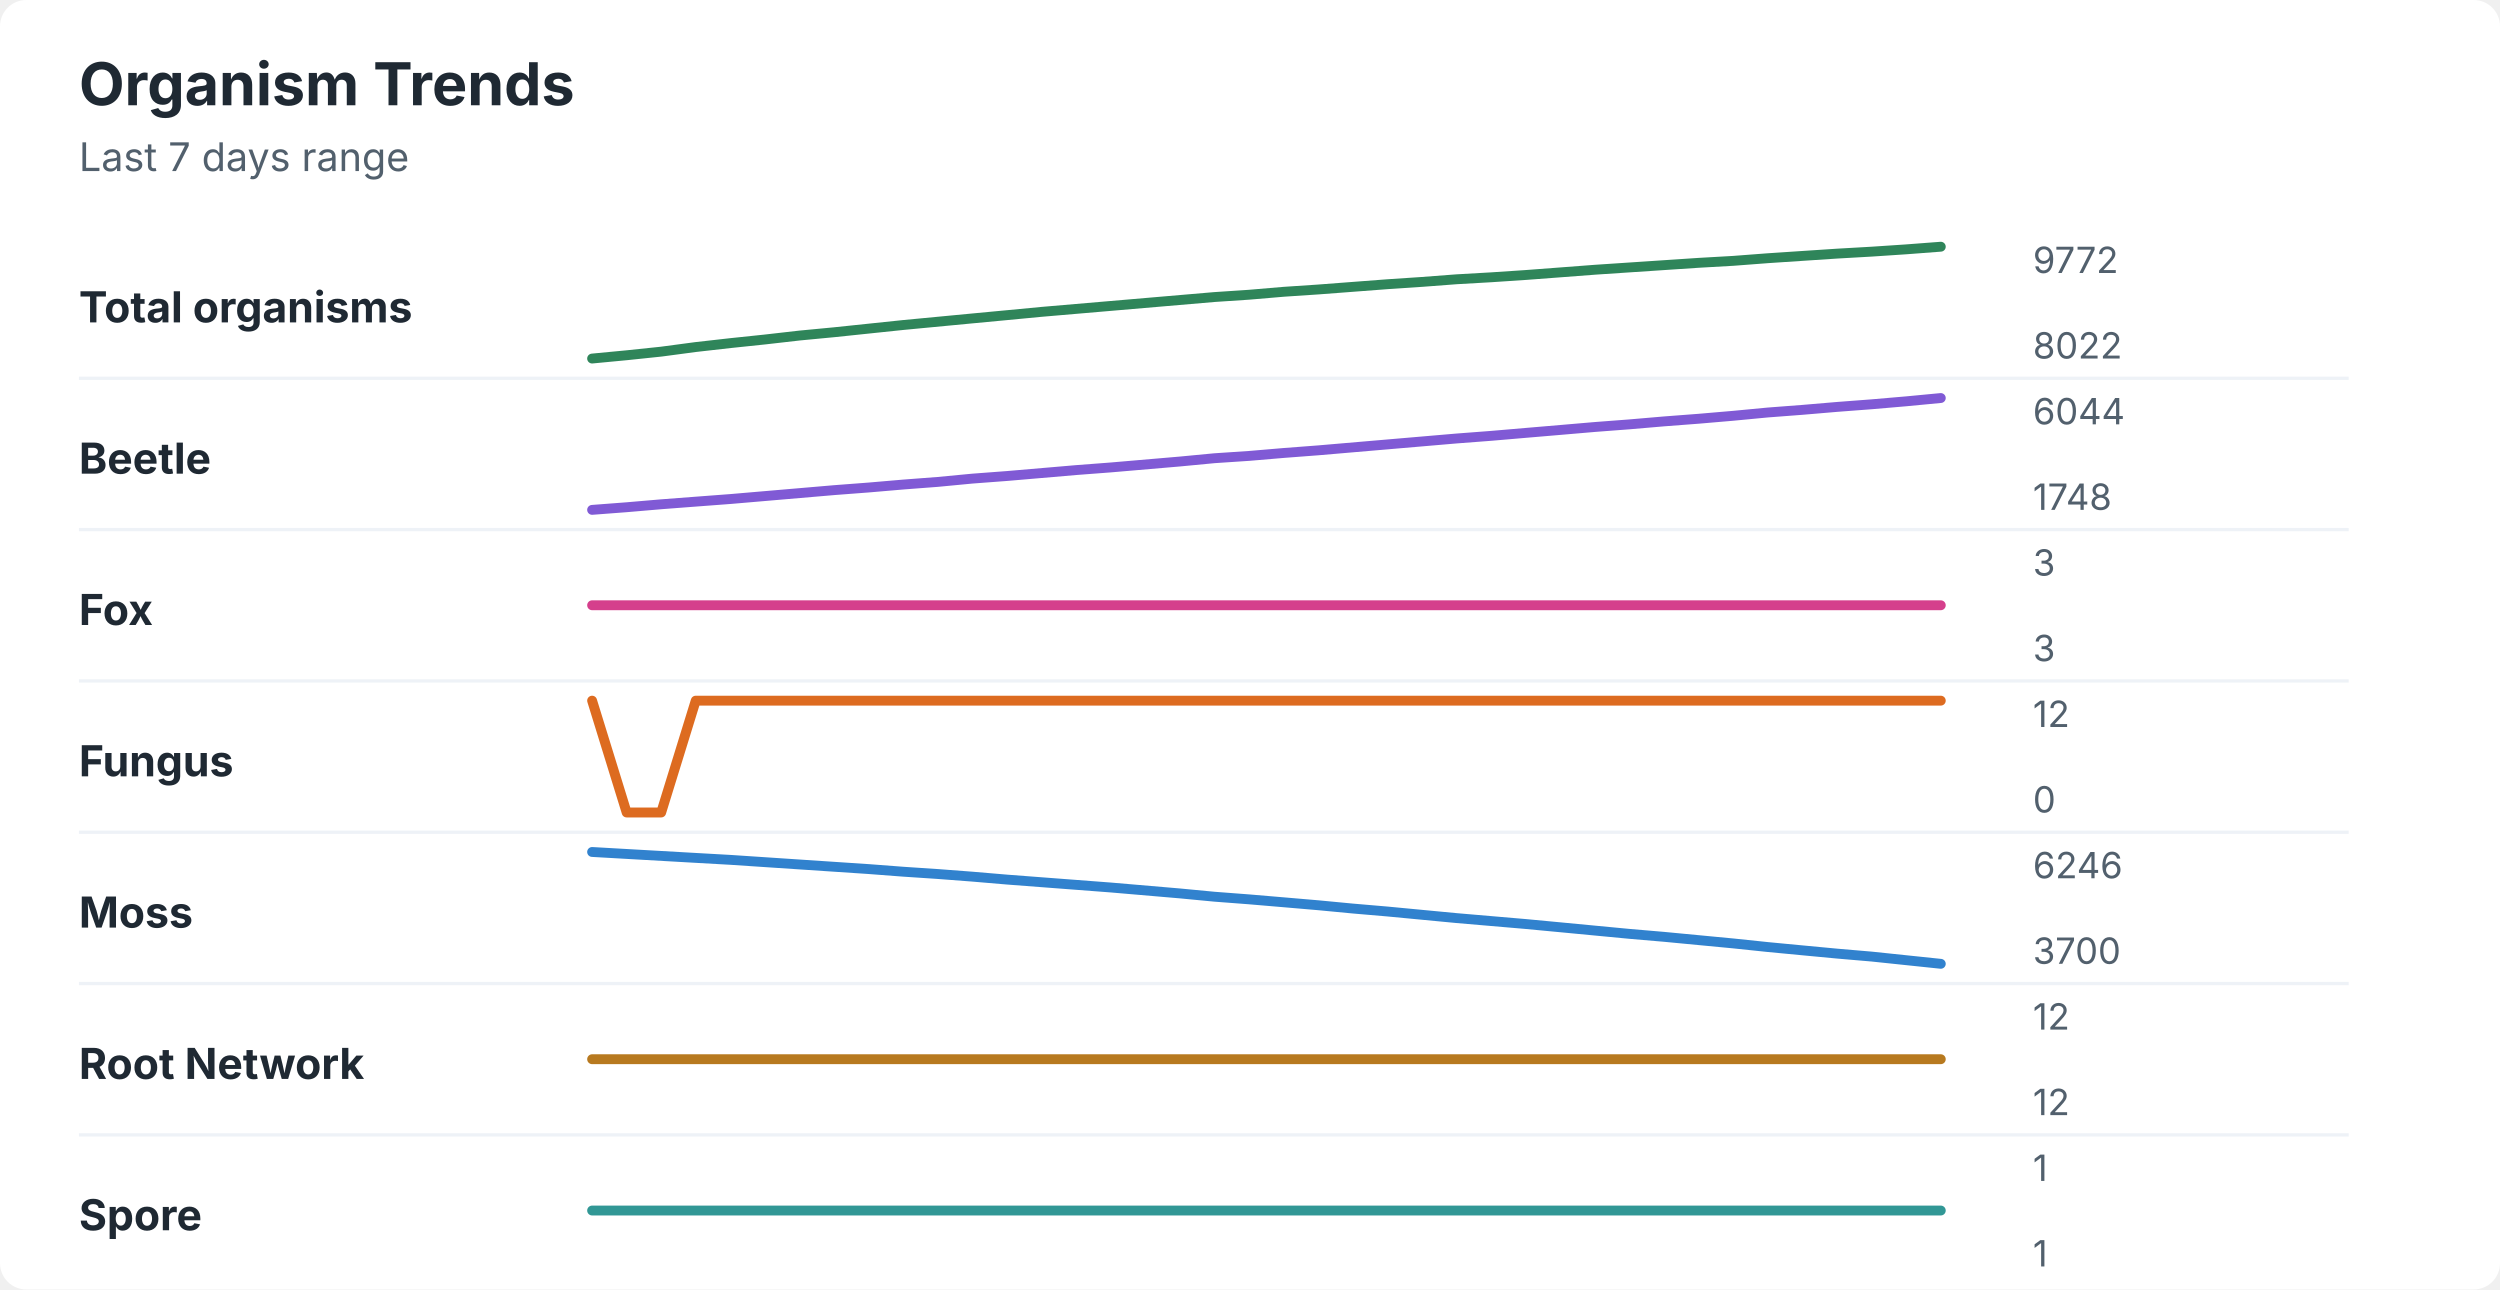
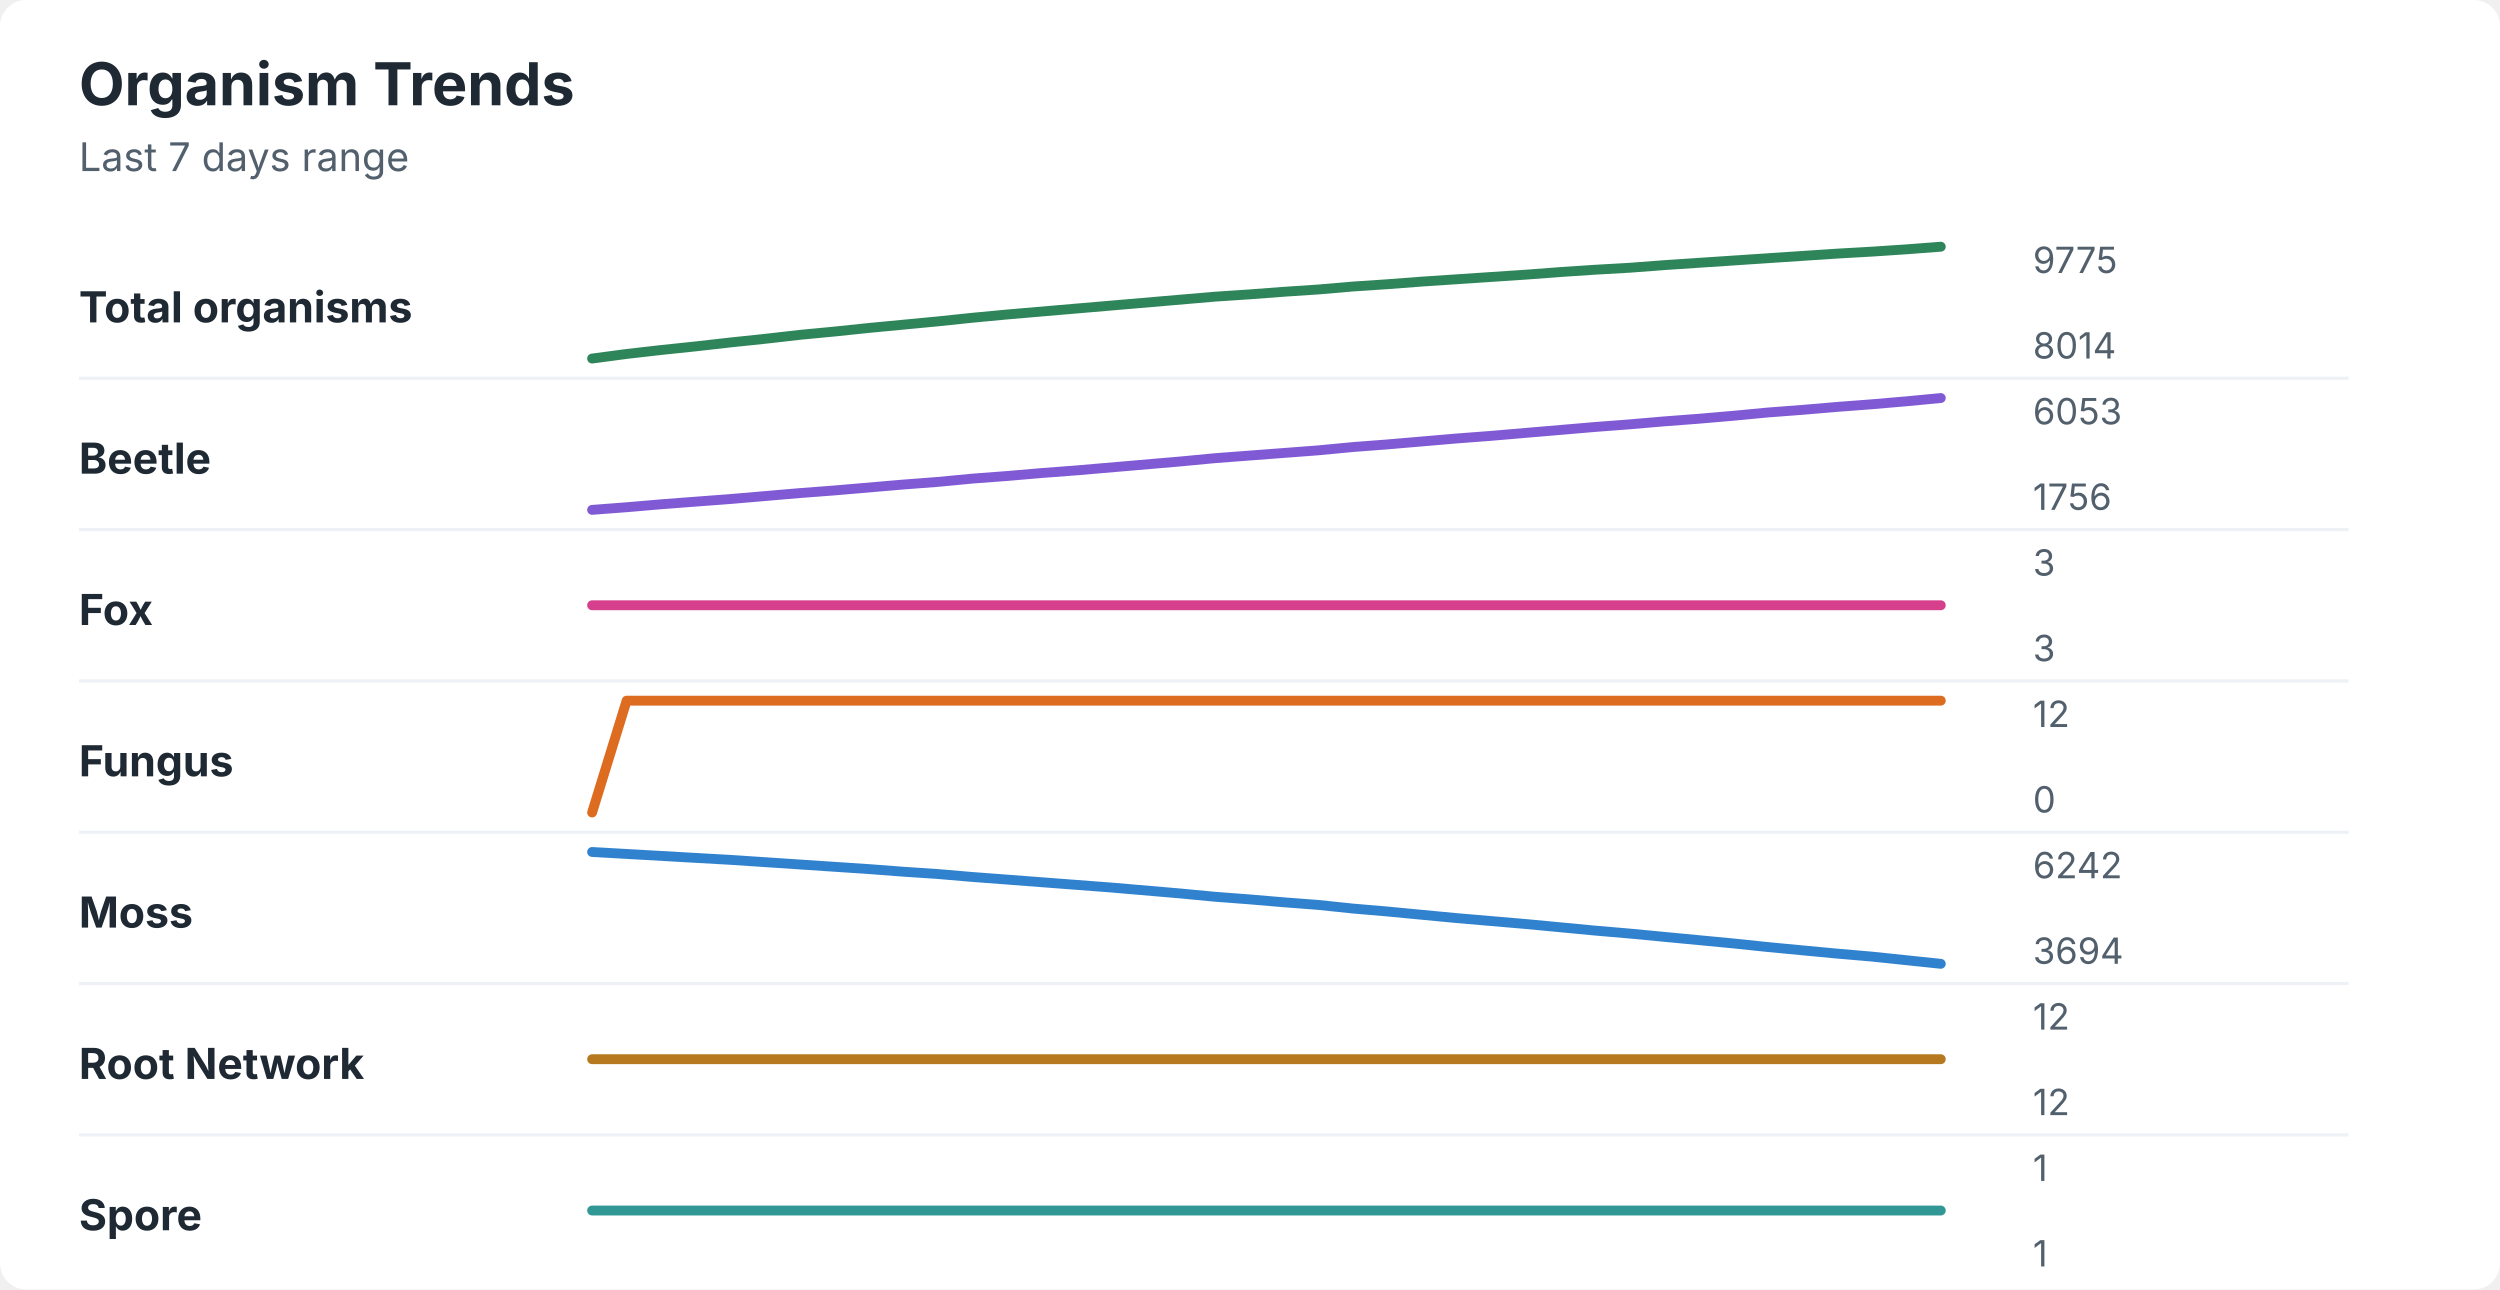
<svg xmlns="http://www.w3.org/2000/svg" width="760" height="392" viewBox="0 0 760 392" role="img" aria-labelledby="title desc">
  <rect width="760" height="392" rx="8" fill="#ffffff" />
  <style>
    text { font-family: -apple-system, BlinkMacSystemFont, "Segoe UI", sans-serif; }
    .title { font-size: 18px; font-weight: 700; fill: #1f2933; }
    .subtitle { font-size: 12px; fill: #52606d; }
    .label { font-size: 13px; font-weight: 650; fill: #1f2933; }
    .axis-value { font-size: 11px; fill: #52606d; }
    .separator { stroke: #eef2f7; stroke-width: 1; }
  </style>
  <text x="24" y="32" class="title">Organism Trends</text>
  <text x="24" y="52" class="subtitle">Last 7 days range</text>
  <text x="24" y="98" class="label">Total organisms</text>
-   <polyline points="180.0,109.0 190.5,108.0 201.0,106.9 211.5,105.5 222.1,104.3 232.6,103.2 243.1,102.0 253.6,101.0 264.1,99.9 274.6,98.8 285.1,97.8 295.6,96.8 306.2,95.8 316.7,94.8 327.2,93.9 337.7,93.0 348.2,92.1 358.7,91.2 369.2,90.3 379.7,89.6 390.3,88.7 400.8,88.0 411.3,87.2 421.8,86.4 432.3,85.7 442.8,84.9 453.3,84.3 463.8,83.6 474.4,82.8 484.9,82.0 495.4,81.3 505.9,80.6 516.4,79.9 526.9,79.3 537.4,78.5 547.9,77.8 558.5,77.1 569.0,76.5 579.5,75.8 590.0,75.0 " fill="none" stroke="#2f855a" stroke-width="3" stroke-linecap="round" stroke-linejoin="round" />
-   <text x="618" y="83" class="axis-value">9772</text>
-   <text x="618" y="109" class="axis-value">8022</text>
+   <polyline points="180.0,109.0 190.5,107.6 201.0,106.4 211.5,105.3 222.1,104.1 232.6,103.0 243.1,101.8 253.6,100.8 264.1,99.7 274.6,98.7 285.1,97.7 295.6,96.6 306.2,95.6 316.7,94.7 327.2,93.8 337.7,92.9 348.2,92.0 358.7,91.1 369.2,90.2 379.7,89.5 390.3,88.7 400.8,88.0 411.3,87.1 421.8,86.4 432.3,85.6 442.8,84.9 453.3,84.2 463.8,83.5 474.4,82.7 484.9,82.0 495.4,81.4 505.9,80.6 516.4,79.9 526.9,79.2 537.4,78.5 547.9,77.8 558.5,77.1 569.0,76.5 579.5,75.8 590.0,75.0 " fill="none" stroke="#2f855a" stroke-width="3" stroke-linecap="round" stroke-linejoin="round" />
+   <text x="618" y="83" class="axis-value">9775</text>
+   <text x="618" y="109" class="axis-value">8014</text>
  <line x1="24" y1="115.0" x2="714" y2="115.0" class="separator" />
  <text x="24" y="144" class="label">Beetle</text>
-   <polyline points="180.0,155.0 190.5,154.2 201.0,153.3 211.5,152.5 222.1,151.7 232.6,150.8 243.1,149.9 253.6,149.0 264.1,148.2 274.6,147.3 285.1,146.5 295.6,145.5 306.2,144.7 316.7,143.8 327.2,142.9 337.7,142.1 348.2,141.2 358.7,140.3 369.2,139.3 379.7,138.6 390.3,137.7 400.8,136.9 411.3,136.0 421.8,135.1 432.3,134.2 442.8,133.3 453.3,132.5 463.8,131.6 474.4,130.7 484.9,129.8 495.4,129.0 505.9,128.1 516.4,127.3 526.9,126.4 537.4,125.4 547.9,124.6 558.5,123.7 569.0,122.9 579.5,122.0 590.0,121.0 " fill="none" stroke="#805ad5" stroke-width="3" stroke-linecap="round" stroke-linejoin="round" />
-   <text x="618" y="129" class="axis-value">6044</text>
-   <text x="618" y="155" class="axis-value">1748</text>
+   <polyline points="180.0,155.0 190.5,154.2 201.0,153.3 211.5,152.5 222.1,151.7 232.6,150.8 243.1,149.9 253.6,149.1 264.1,148.2 274.6,147.3 285.1,146.5 295.6,145.5 306.2,144.7 316.7,143.8 327.2,143.0 337.7,142.1 348.2,141.2 358.7,140.3 369.2,139.3 379.7,138.5 390.3,137.7 400.8,136.9 411.3,135.9 421.8,135.1 432.3,134.2 442.8,133.3 453.3,132.5 463.8,131.6 474.4,130.7 484.9,129.8 495.4,129.0 505.9,128.1 516.4,127.3 526.9,126.4 537.4,125.4 547.9,124.6 558.5,123.7 569.0,122.9 579.5,122.0 590.0,121.0 " fill="none" stroke="#805ad5" stroke-width="3" stroke-linecap="round" stroke-linejoin="round" />
+   <text x="618" y="129" class="axis-value">6053</text>
+   <text x="618" y="155" class="axis-value">1756</text>
  <line x1="24" y1="161.0" x2="714" y2="161.0" class="separator" />
  <text x="24" y="190" class="label">Fox</text>
  <polyline points="180.0,184.0 190.5,184.0 201.0,184.0 211.5,184.0 222.1,184.0 232.6,184.0 243.1,184.0 253.6,184.0 264.1,184.0 274.6,184.0 285.1,184.0 295.6,184.0 306.2,184.0 316.7,184.0 327.2,184.0 337.7,184.0 348.2,184.0 358.7,184.0 369.2,184.0 379.7,184.0 390.3,184.0 400.8,184.0 411.3,184.0 421.8,184.0 432.3,184.0 442.8,184.0 453.3,184.0 463.8,184.0 474.4,184.0 484.9,184.0 495.4,184.0 505.9,184.0 516.4,184.0 526.9,184.0 537.4,184.0 547.9,184.0 558.5,184.0 569.0,184.0 579.5,184.0 590.0,184.0 " fill="none" stroke="#d53f8c" stroke-width="3" stroke-linecap="round" stroke-linejoin="round" />
  <text x="618" y="175" class="axis-value">3</text>
  <text x="618" y="201" class="axis-value">3</text>
  <line x1="24" y1="207.0" x2="714" y2="207.0" class="separator" />
  <text x="24" y="236" class="label">Fungus</text>
-   <polyline points="180.0,213.0 190.5,247.0 201.0,247.0 211.5,213.0 222.1,213.0 232.6,213.0 243.1,213.0 253.6,213.0 264.1,213.0 274.6,213.0 285.1,213.0 295.6,213.0 306.2,213.0 316.7,213.0 327.2,213.0 337.7,213.0 348.2,213.0 358.7,213.0 369.2,213.0 379.7,213.0 390.3,213.0 400.8,213.0 411.3,213.0 421.8,213.0 432.3,213.0 442.8,213.0 453.3,213.0 463.8,213.0 474.4,213.0 484.9,213.0 495.4,213.0 505.9,213.0 516.4,213.0 526.9,213.0 537.4,213.0 547.9,213.0 558.5,213.0 569.0,213.0 579.5,213.0 590.0,213.0 " fill="none" stroke="#dd6b20" stroke-width="3" stroke-linecap="round" stroke-linejoin="round" />
+   <polyline points="180.0,247.0 190.5,213.0 201.0,213.0 211.5,213.0 222.1,213.0 232.6,213.0 243.1,213.0 253.6,213.0 264.1,213.0 274.6,213.0 285.1,213.0 295.6,213.0 306.2,213.0 316.7,213.0 327.2,213.0 337.7,213.0 348.2,213.0 358.7,213.0 369.2,213.0 379.7,213.0 390.3,213.0 400.8,213.0 411.3,213.0 421.8,213.0 432.3,213.0 442.8,213.0 453.3,213.0 463.8,213.0 474.4,213.0 484.9,213.0 495.4,213.0 505.9,213.0 516.4,213.0 526.9,213.0 537.4,213.0 547.9,213.0 558.5,213.0 569.0,213.0 579.5,213.0 590.0,213.0 " fill="none" stroke="#dd6b20" stroke-width="3" stroke-linecap="round" stroke-linejoin="round" />
  <text x="618" y="221" class="axis-value">12</text>
  <text x="618" y="247" class="axis-value">0</text>
  <line x1="24" y1="253.0" x2="714" y2="253.0" class="separator" />
  <text x="24" y="282" class="label">Moss</text>
-   <polyline points="180.0,259.0 190.5,259.6 201.0,260.2 211.5,260.8 222.1,261.4 232.6,262.1 243.1,262.8 253.6,263.5 264.1,264.2 274.6,265.0 285.1,265.7 295.6,266.5 306.2,267.4 316.7,268.2 327.2,269.0 337.7,269.8 348.2,270.7 358.7,271.6 369.2,272.6 379.7,273.4 390.3,274.3 400.8,275.2 411.3,276.2 421.8,277.1 432.3,278.1 442.8,279.1 453.3,280.0 463.8,280.9 474.4,281.9 484.9,282.9 495.4,283.9 505.9,284.8 516.4,285.8 526.9,286.8 537.4,287.9 547.9,288.9 558.5,289.9 569.0,290.8 579.5,291.9 590.0,293.0 " fill="none" stroke="#3182ce" stroke-width="3" stroke-linecap="round" stroke-linejoin="round" />
-   <text x="618" y="267" class="axis-value">6246</text>
-   <text x="618" y="293" class="axis-value">3700</text>
+   <polyline points="180.0,259.0 190.5,259.6 201.0,260.2 211.5,260.8 222.1,261.4 232.6,262.1 243.1,262.8 253.6,263.5 264.1,264.2 274.6,265.0 285.1,265.7 295.6,266.6 306.2,267.4 316.7,268.2 327.2,269.0 337.7,269.8 348.2,270.7 358.7,271.6 369.2,272.6 379.7,273.4 390.3,274.3 400.8,275.1 411.3,276.2 421.8,277.1 432.3,278.1 442.8,279.1 453.3,280.0 463.8,280.9 474.4,281.9 484.9,282.9 495.4,283.8 505.9,284.8 516.4,285.8 526.9,286.8 537.4,287.9 547.9,288.9 558.5,289.9 569.0,290.8 579.5,291.9 590.0,293.0 " fill="none" stroke="#3182ce" stroke-width="3" stroke-linecap="round" stroke-linejoin="round" />
+   <text x="618" y="267" class="axis-value">6242</text>
+   <text x="618" y="293" class="axis-value">3694</text>
  <line x1="24" y1="299.0" x2="714" y2="299.0" class="separator" />
  <text x="24" y="328" class="label">Root Network</text>
  <polyline points="180.0,322.0 190.5,322.0 201.0,322.0 211.5,322.0 222.1,322.0 232.6,322.0 243.1,322.0 253.6,322.0 264.1,322.0 274.6,322.0 285.1,322.0 295.6,322.0 306.2,322.0 316.7,322.0 327.2,322.0 337.7,322.0 348.2,322.0 358.7,322.0 369.2,322.0 379.7,322.0 390.3,322.0 400.8,322.0 411.3,322.0 421.8,322.0 432.3,322.0 442.8,322.0 453.3,322.0 463.8,322.0 474.4,322.0 484.9,322.0 495.4,322.0 505.9,322.0 516.4,322.0 526.9,322.0 537.4,322.0 547.9,322.0 558.5,322.0 569.0,322.0 579.5,322.0 590.0,322.0 " fill="none" stroke="#b7791f" stroke-width="3" stroke-linecap="round" stroke-linejoin="round" />
  <text x="618" y="313" class="axis-value">12</text>
  <text x="618" y="339" class="axis-value">12</text>
  <line x1="24" y1="345.0" x2="714" y2="345.0" class="separator" />
  <text x="24" y="374" class="label">Spore</text>
  <polyline points="180.0,368.0 190.5,368.0 201.0,368.0 211.5,368.0 222.1,368.0 232.6,368.0 243.1,368.0 253.6,368.0 264.1,368.0 274.6,368.0 285.1,368.0 295.6,368.0 306.2,368.0 316.7,368.0 327.2,368.0 337.7,368.0 348.2,368.0 358.7,368.0 369.2,368.0 379.7,368.0 390.3,368.0 400.8,368.0 411.3,368.0 421.8,368.0 432.3,368.0 442.8,368.0 453.3,368.0 463.8,368.0 474.4,368.0 484.9,368.0 495.4,368.0 505.9,368.0 516.4,368.0 526.9,368.0 537.4,368.0 547.9,368.0 558.5,368.0 569.0,368.0 579.5,368.0 590.0,368.0 " fill="none" stroke="#319795" stroke-width="3" stroke-linecap="round" stroke-linejoin="round" />
  <text x="618" y="359" class="axis-value">1</text>
  <text x="618" y="385" class="axis-value">1</text>
</svg>
